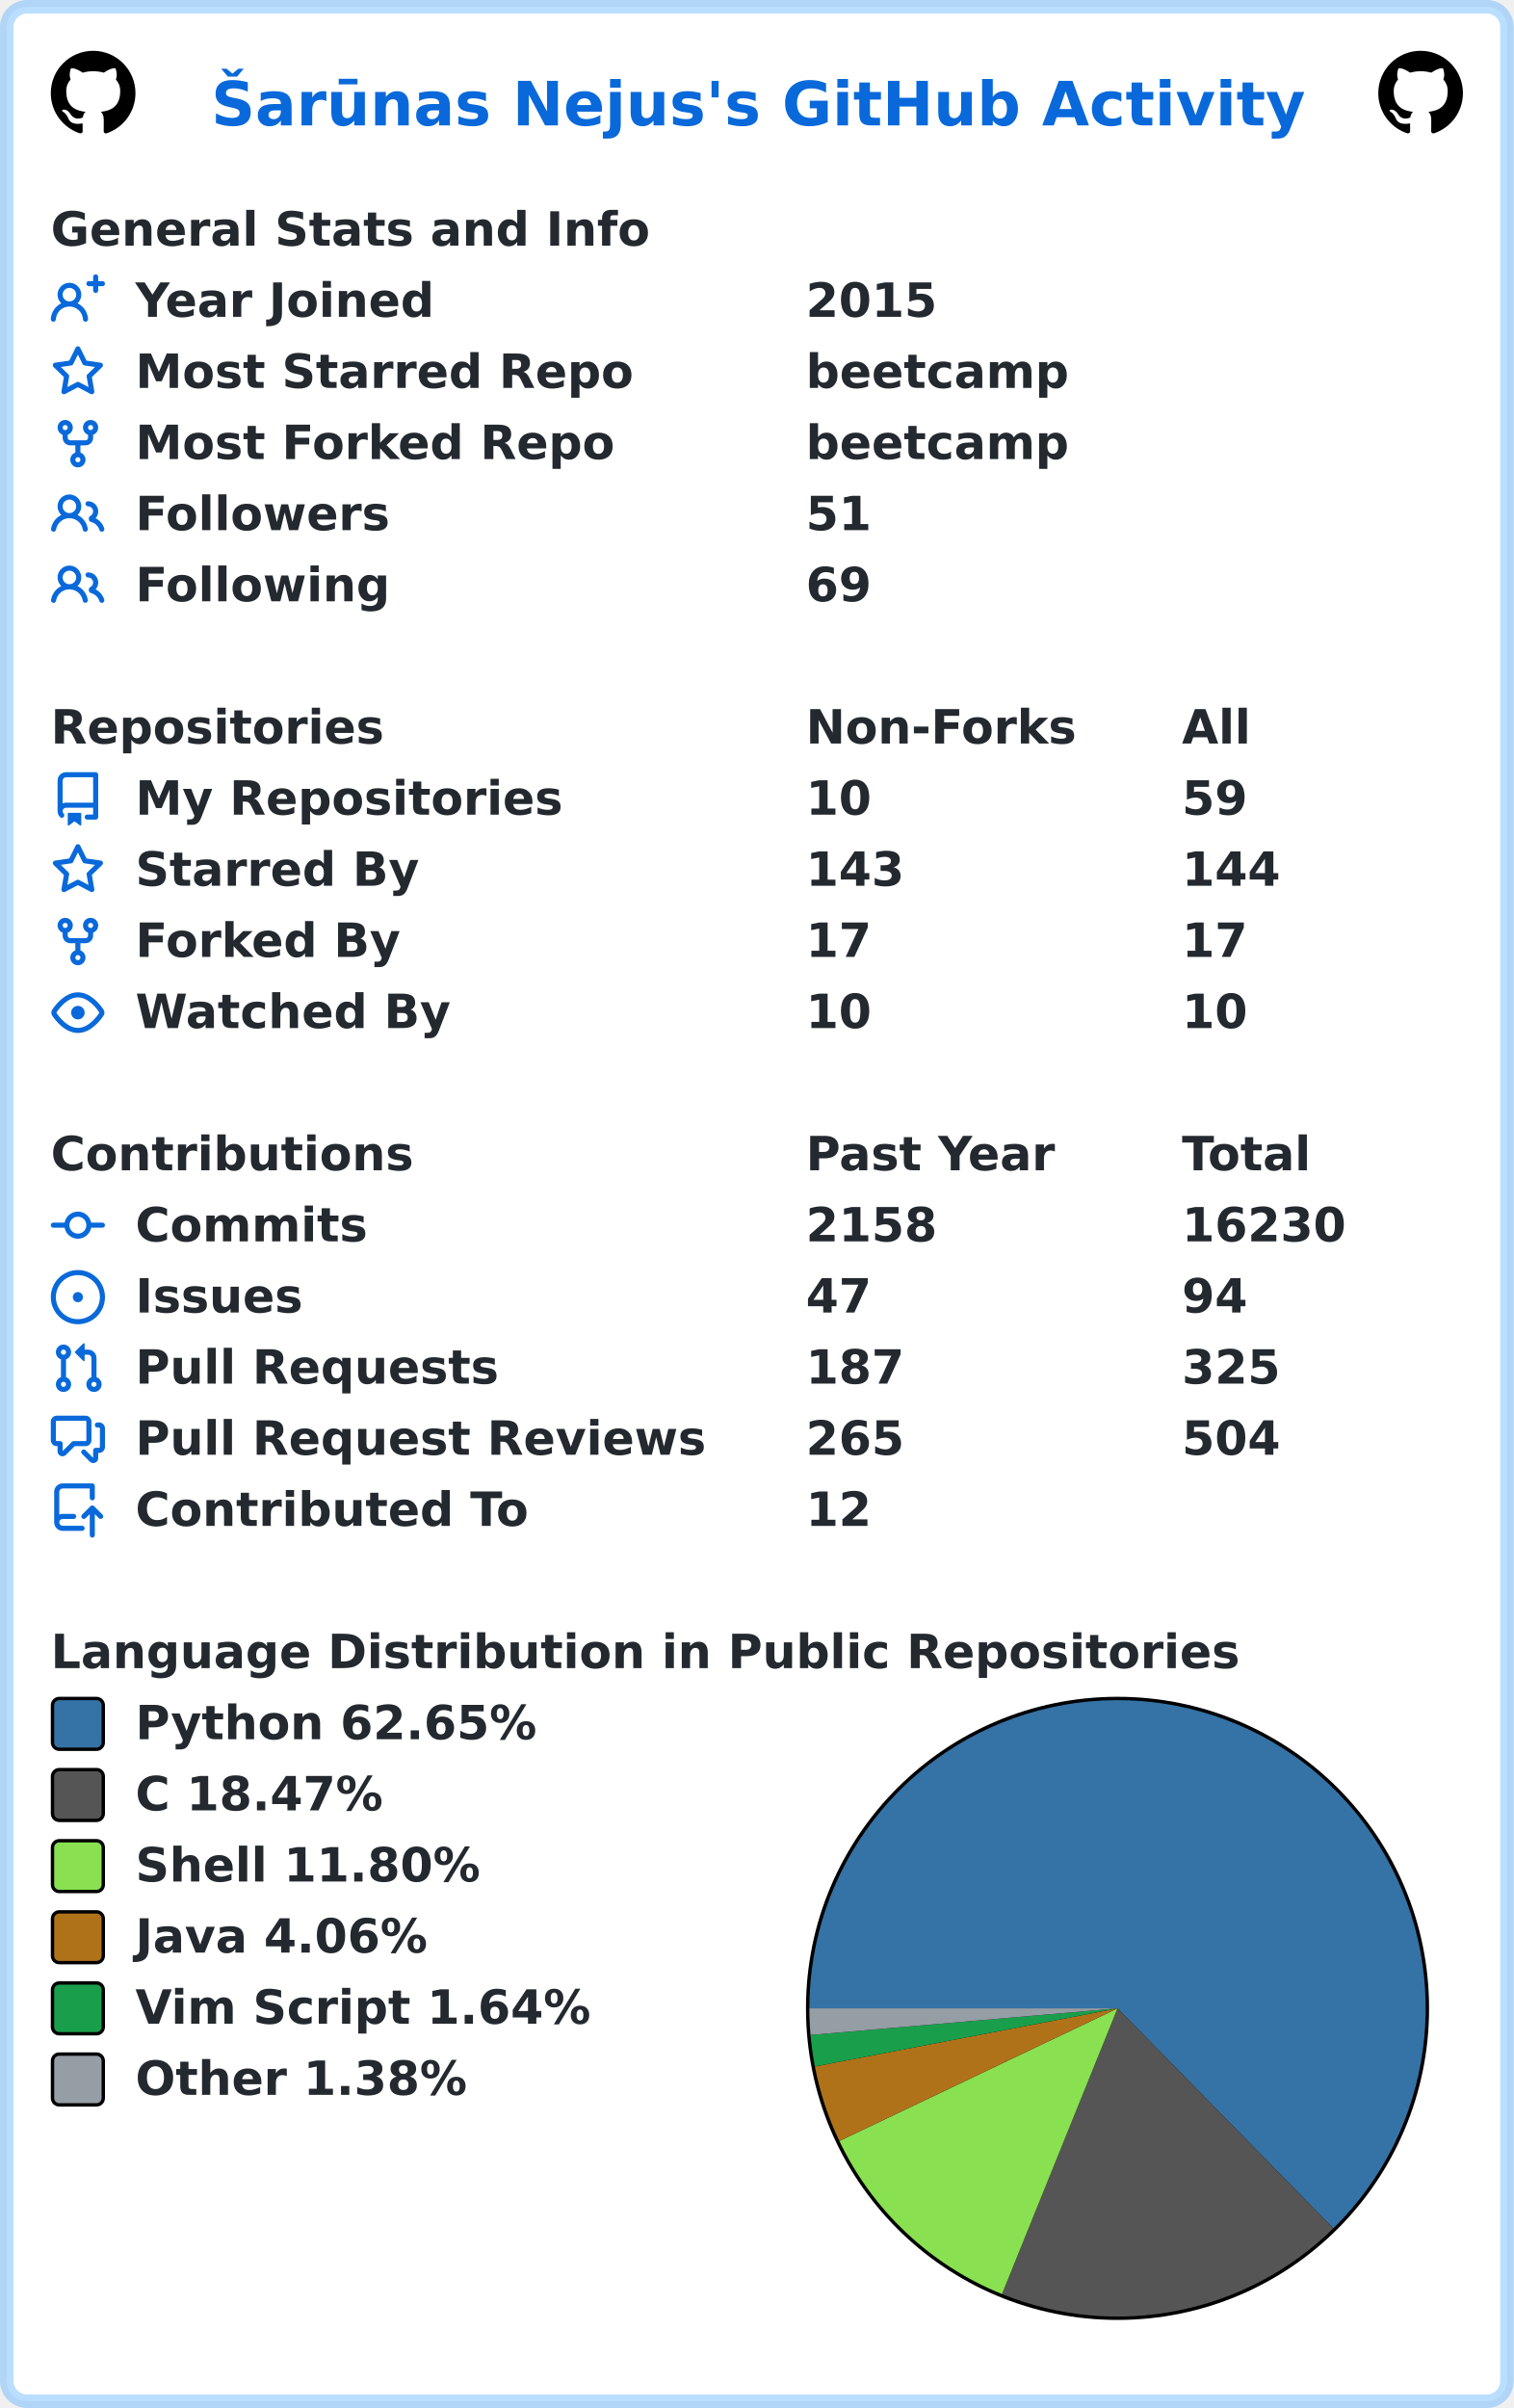
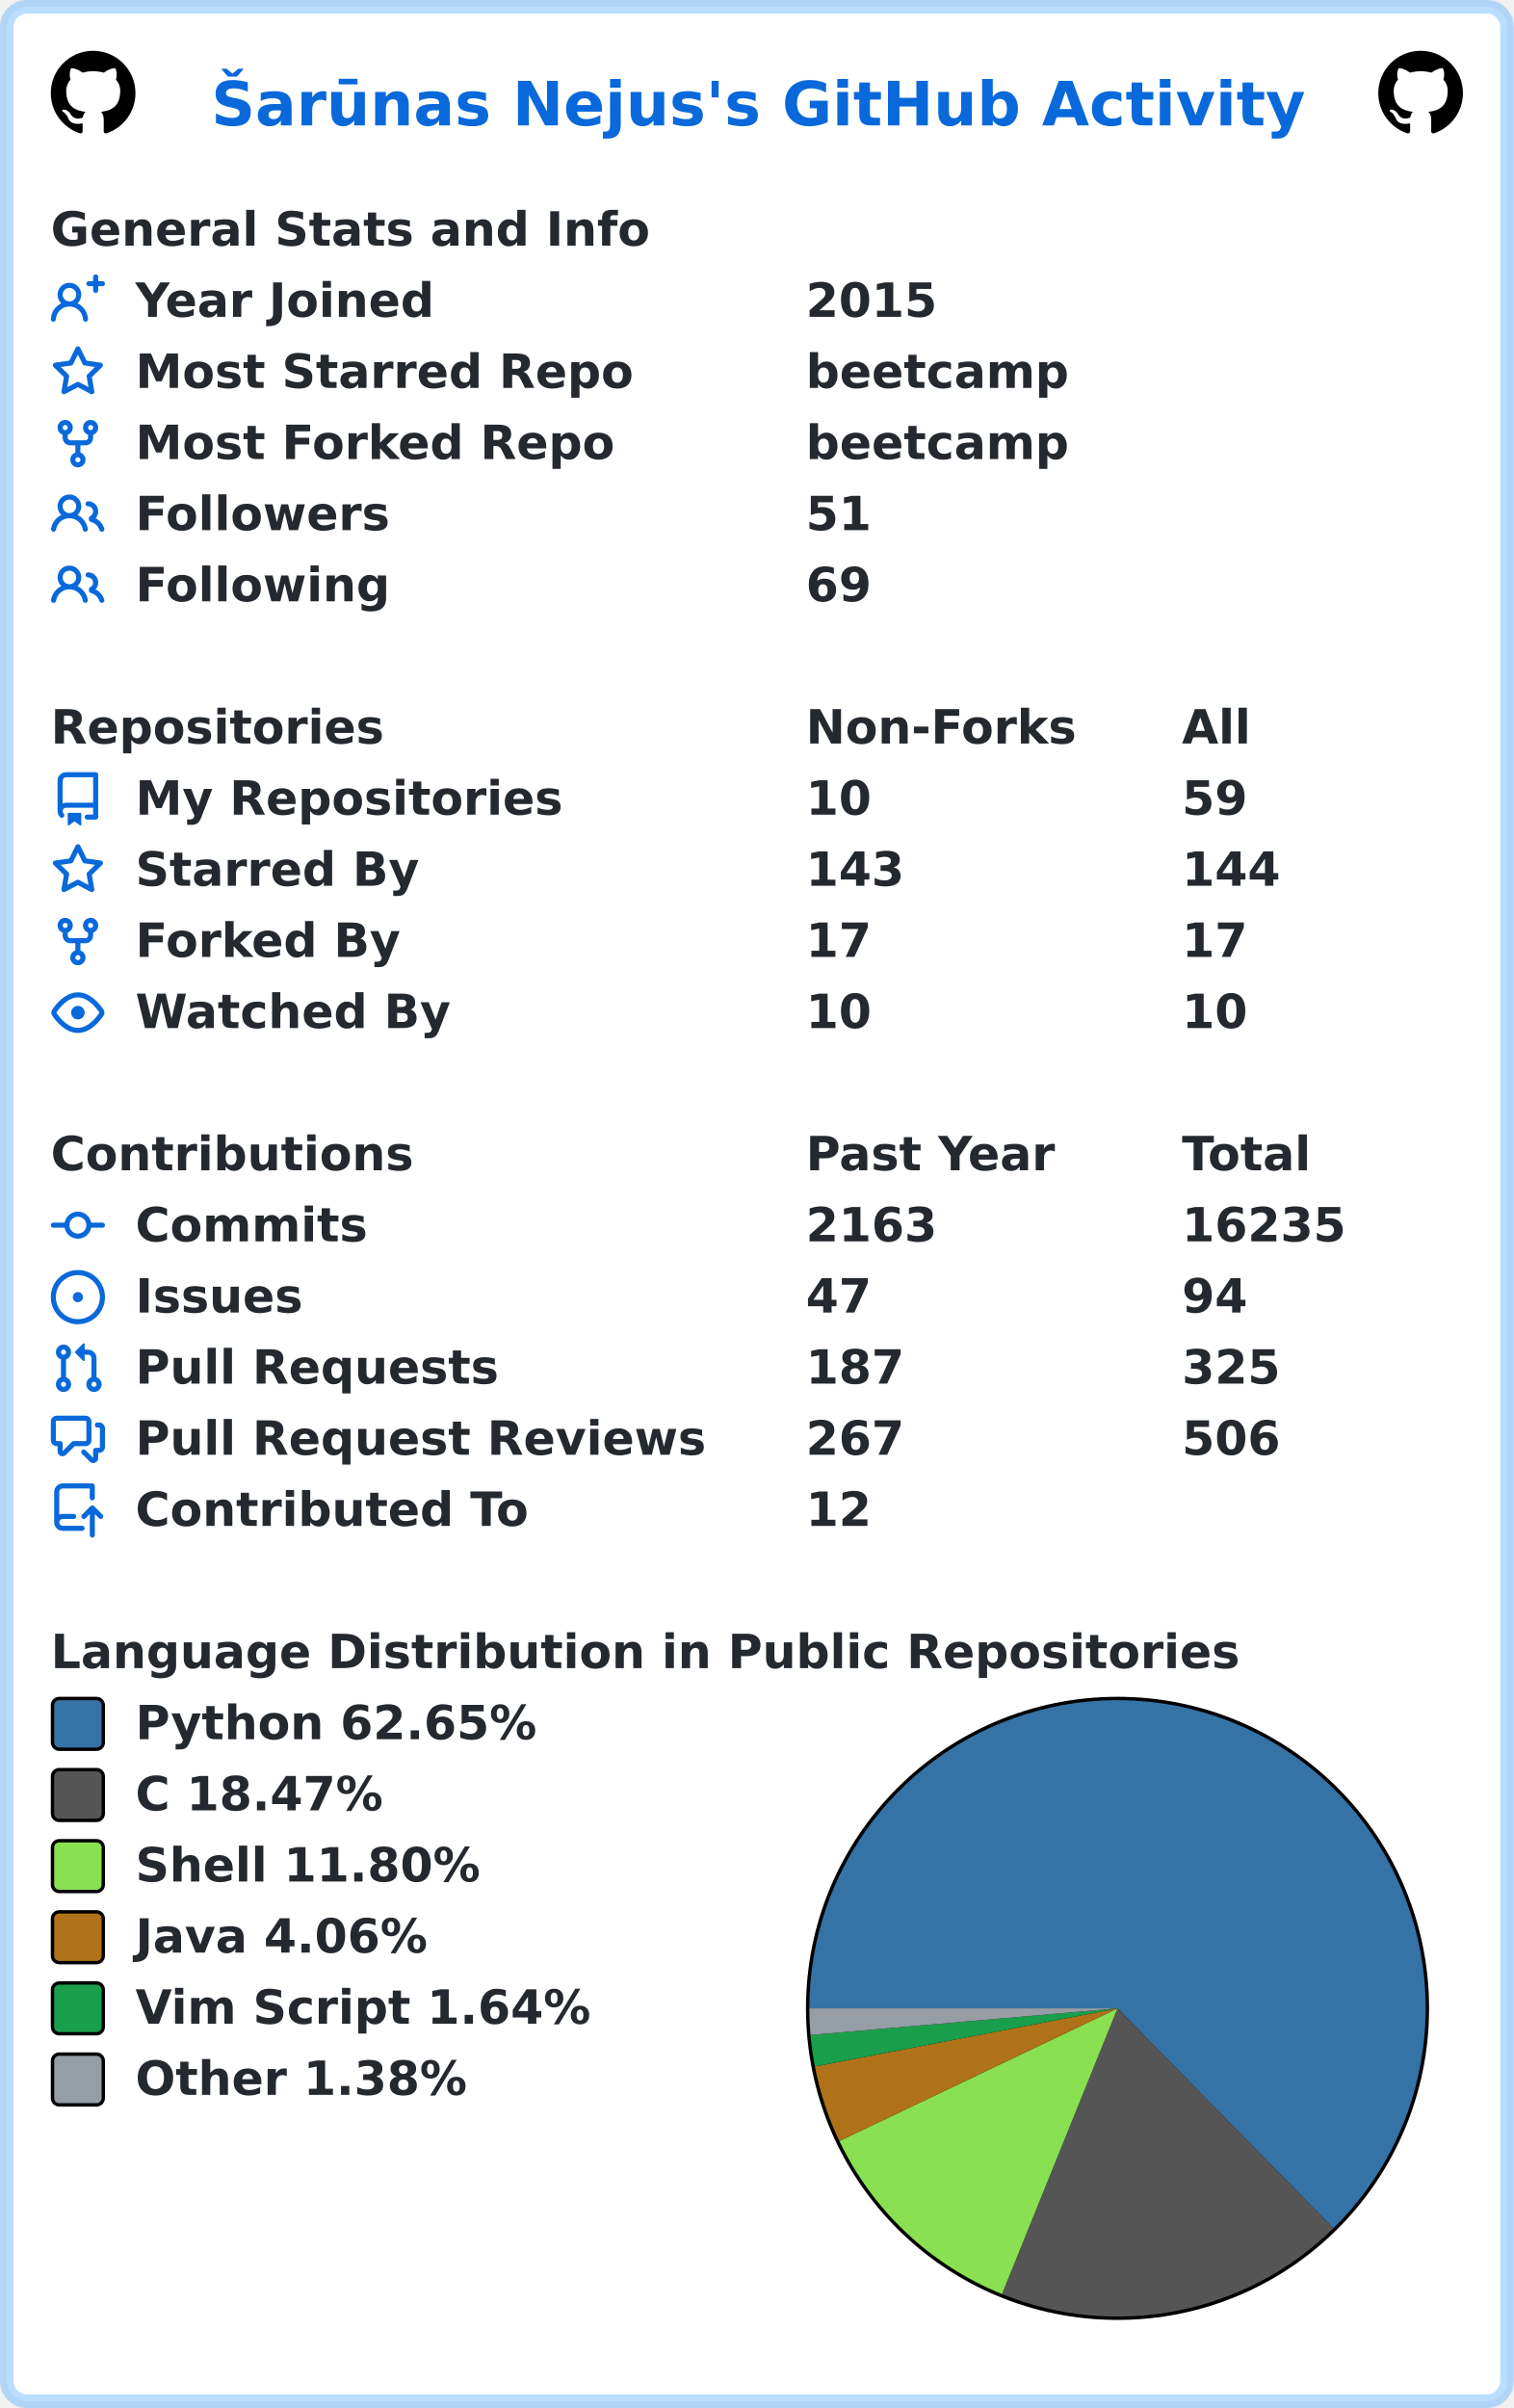
<svg xmlns="http://www.w3.org/2000/svg" width="447" height="711" viewBox="0 0 447 711" lang="en" xml:lang="en">
  <rect x="2" y="2" stroke-width="4" rx="6" width="443" height="707" stroke="rgba(84,174,255,0.4)" fill="#ffffff" />
  <g font-weight="600" font-size="110pt" font-family="Verdana,Geneva,DejaVu Sans,sans-serif" text-rendering="geometricPrecision">
    <text x="507" y="301" lengthAdjust="spacingAndGlyphs" textLength="2613" transform="scale(0.123)" fill="#0969da">Šarūnas Nejus's GitHub Activity</text>
    <svg x="15" y="15" width="25" height="25" viewBox="0 0 16 16">
      <path fill="#000000" fill-rule="evenodd" d="M8 0C3.58 0 0 3.58 0 8c0 3.54 2.29 6.53 5.47 7.59.4.07.55-.17.55-.38 0-.19-.01-.82-.01-1.49-2.01.37-2.53-.49-2.69-.94-.09-.23-.48-.94-.82-1.13-.28-.15-.68-.52-.01-.53.63-.01 1.08.58 1.23.82.72 1.21 1.87.87 2.33.66.07-.52.28-.87.51-1.07-1.78-.2-3.64-.89-3.64-3.95 0-.87.31-1.59.82-2.15-.08-.2-.36-1.02.08-2.12 0 0 .67-.21 2.2.82.64-.18 1.32-.27 2-.27.68 0 1.36.09 2 .27 1.53-1.04 2.2-.82 2.2-.82.44 1.1.16 1.92.08 2.12.51.56.82 1.27.82 2.15 0 3.07-1.87 3.75-3.65 3.95.29.25.54.73.54 1.48 0 1.07-.01 1.93-.01 2.2 0 .21.15.46.55.38A8.013 8.013 0 0016 8c0-4.42-3.58-8-8-8z" />
    </svg>
    <svg x="407" y="15" width="25" height="25" viewBox="0 0 16 16">
      <path fill="#000000" fill-rule="evenodd" d="M8 0C3.58 0 0 3.58 0 8c0 3.54 2.29 6.53 5.47 7.59.4.07.55-.17.55-.38 0-.19-.01-.82-.01-1.49-2.01.37-2.53-.49-2.69-.94-.09-.23-.48-.94-.82-1.13-.28-.15-.68-.52-.01-.53.63-.01 1.08.58 1.23.82.72 1.21 1.87.87 2.33.66.07-.52.28-.87.51-1.07-1.78-.2-3.64-.89-3.64-3.95 0-.87.31-1.59.82-2.15-.08-.2-.36-1.02.08-2.12 0 0 .67-.21 2.2.82.64-.18 1.32-.27 2-.27.68 0 1.36.09 2 .27 1.53-1.04 2.2-.82 2.2-.82.44 1.1.16 1.92.08 2.12.51.56.82 1.27.82 2.15 0 3.07-1.87 3.75-3.65 3.95.29.25.54.73.54 1.48 0 1.07-.01 1.93-.01 2.2 0 .21.15.46.55.38A8.013 8.013 0 0016 8c0-4.42-3.58-8-8-8z" />
    </svg>
    <g transform="translate(0, 60)" fill="#24292f">
      <g transform="translate(15, 0)">
        <g transform="scale(0.095)">
          <text x="0" y="132" textLength="1851" lengthAdjust="spacingAndGlyphs">General Stats and Info</text>
        </g>
      </g>
      <g transform="translate(15, 21)">
        <path fill="#0969da" fill-rule="evenodd" d="M13.25 0a.75.75 0 01.75.75V2h1.25a.75.75 0 010 1.5H14v1.25a.75.75 0 01-1.5 0V3.5h-1.25a.75.75 0 010-1.5h1.25V.75a.75.75 0 01.75-.75zM5.5 4a2 2 0 100 4 2 2 0 000-4zm2.4 4.548a3.5 3.5 0 10-4.799 0 5.527 5.527 0 00-3.1 4.66.75.75 0 101.498.085A4.01 4.01 0 015.5 9.5a4.01 4.01 0 014.001 3.793.75.75 0 101.498-.086 5.527 5.527 0 00-3.1-4.659z" />
        <g transform="scale(0.095)">
          <text lengthAdjust="spacingAndGlyphs" textLength="932" x="263" y="132">Year Joined</text>
          <text lengthAdjust="spacingAndGlyphs" textLength="420" x="2347" y="132">2015</text>
        </g>
      </g>
      <g transform="translate(15, 42)">
        <path fill="#0969da" fill-rule="evenodd" d="M8 .25a.75.75 0 01.673.418l1.882 3.815 4.21.612a.75.75 0 01.416 1.279l-3.046 2.97.719 4.192a.75.75 0 01-1.088.791L8 12.347l-3.766 1.98a.75.75 0 01-1.088-.79l.72-4.194L.818 6.374a.75.75 0 01.416-1.28l4.21-.611L7.327.668A.75.75 0 018 .25zm0 2.445L6.615 5.5a.75.75 0 01-.564.41l-3.097.45 2.24 2.184a.75.75 0 01.216.664l-.528 3.084 2.769-1.456a.75.75 0 01.698 0l2.77 1.456-.53-3.084a.75.75 0 01.216-.664l2.24-2.183-3.096-.45a.75.75 0 01-.564-.41L8 2.694v.001z" />
        <g transform="scale(0.095)">
          <text lengthAdjust="spacingAndGlyphs" textLength="1532" x="263" y="132">Most Starred Repo</text>
          <text lengthAdjust="spacingAndGlyphs" textLength="830" x="2347" y="132">beetcamp</text>
        </g>
      </g>
      <g transform="translate(15, 63)">
        <path fill="#0969da" fill-rule="evenodd" d="M5 3.25a.75.75 0 11-1.5 0 .75.75 0 011.5 0zm0 2.122a2.25 2.25 0 10-1.5 0v.878A2.25 2.25 0 005.75 8.5h1.5v2.128a2.251 2.251 0 101.5 0V8.5h1.5a2.25 2.25 0 002.25-2.25v-.878a2.25 2.25 0 10-1.5 0v.878a.75.75 0 01-.75.75h-4.5A.75.75 0 015 6.25v-.878zm3.75 7.378a.75.75 0 11-1.5 0 .75.75 0 011.5 0zm3-8.75a.75.75 0 100-1.5.75.75 0 000 1.5z" />
        <g transform="scale(0.095)">
          <text lengthAdjust="spacingAndGlyphs" textLength="1485" x="263" y="132">Most Forked Repo</text>
          <text lengthAdjust="spacingAndGlyphs" textLength="830" x="2347" y="132">beetcamp</text>
        </g>
      </g>
      <g transform="translate(15, 84)">
        <path fill="#0969da" fill-rule="evenodd" d="M5.5 3.5a2 2 0 100 4 2 2 0 000-4zM2 5.5a3.5 3.5 0 115.898 2.549 5.507 5.507 0 013.034 4.084.75.75 0 11-1.482.235 4.001 4.001 0 00-7.9 0 .75.75 0 01-1.482-.236A5.507 5.507 0 013.102 8.05 3.49 3.49 0 012 5.5zM11 4a.75.75 0 100 1.5 1.5 1.5 0 01.666 2.844.75.75 0 00-.416.672v.352a.75.75 0 00.574.73c1.2.289 2.162 1.2 2.522 2.372a.75.75 0 101.434-.44 5.01 5.01 0 00-2.56-3.012A3 3 0 0011 4z" />
        <g transform="scale(0.095)">
          <text lengthAdjust="spacingAndGlyphs" textLength="778" x="263" y="132">Followers</text>
          <text lengthAdjust="spacingAndGlyphs" textLength="210" x="2347" y="132">51</text>
        </g>
      </g>
      <g transform="translate(15, 105)">
        <path fill="#0969da" fill-rule="evenodd" d="M5.5 3.5a2 2 0 100 4 2 2 0 000-4zM2 5.5a3.5 3.5 0 115.898 2.549 5.507 5.507 0 013.034 4.084.75.75 0 11-1.482.235 4.001 4.001 0 00-7.9 0 .75.75 0 01-1.482-.236A5.507 5.507 0 013.102 8.05 3.49 3.49 0 012 5.5zM11 4a.75.75 0 100 1.5 1.5 1.5 0 01.666 2.844.75.75 0 00-.416.672v.352a.75.75 0 00.574.73c1.2.289 2.162 1.2 2.522 2.372a.75.75 0 101.434-.44 5.01 5.01 0 00-2.56-3.012A3 3 0 0011 4z" />
        <g transform="scale(0.095)">
          <text lengthAdjust="spacingAndGlyphs" textLength="780" x="263" y="132">Following</text>
          <text lengthAdjust="spacingAndGlyphs" textLength="210" x="2347" y="132">69</text>
        </g>
      </g>
    </g>
    <g transform="translate(0, 207)" fill="#24292f">
      <g transform="translate(15, 0)">
        <g transform="scale(0.095)">
          <text x="0" y="132" textLength="1020" lengthAdjust="spacingAndGlyphs">Repositories</text>
          <text x="2347" y="132" textLength="832" lengthAdjust="spacingAndGlyphs">Non-Forks</text>
          <text x="3516" y="132" textLength="206" lengthAdjust="spacingAndGlyphs">All</text>
        </g>
      </g>
      <g transform="translate(15, 21)">
        <path fill="#0969da" fill-rule="evenodd" d="M2 2.5A2.5 2.5 0 014.5 0h8.75a.75.75 0 01.75.75v12.5a.75.75 0 01-.75.75h-2.5a.75.75 0 110-1.5h1.75v-2h-8a1 1 0 00-.714 1.7.75.75 0 01-1.072 1.05A2.495 2.495 0 012 11.5v-9zm10.5-1V9h-8c-.356 0-.694.074-1 .208V2.5a1 1 0 011-1h8zM5 12.25v3.25a.25.25 0 00.4.2l1.45-1.087a.25.25 0 01.3 0L8.6 15.7a.25.25 0 00.4-.2v-3.25a.25.25 0 00-.25-.25h-3.5a.25.25 0 00-.25.25z" />
        <g transform="scale(0.095)">
          <text lengthAdjust="spacingAndGlyphs" textLength="1312" x="263" y="132">My Repositories</text>
          <text lengthAdjust="spacingAndGlyphs" textLength="210" x="2347" y="132">10</text>
          <text lengthAdjust="spacingAndGlyphs" textLength="210" x="3516" y="132">59</text>
        </g>
      </g>
      <g transform="translate(15, 42)">
        <path fill="#0969da" fill-rule="evenodd" d="M8 .25a.75.75 0 01.673.418l1.882 3.815 4.21.612a.75.75 0 01.416 1.279l-3.046 2.97.719 4.192a.75.75 0 01-1.088.791L8 12.347l-3.766 1.98a.75.75 0 01-1.088-.79l.72-4.194L.818 6.374a.75.75 0 01.416-1.28l4.21-.611L7.327.668A.75.75 0 018 .25zm0 2.445L6.615 5.5a.75.75 0 01-.564.41l-3.097.45 2.24 2.184a.75.75 0 01.216.664l-.528 3.084 2.769-1.456a.75.75 0 01.698 0l2.77 1.456-.53-3.084a.75.75 0 01.216-.664l2.24-2.183-3.096-.45a.75.75 0 01-.564-.41L8 2.694v.001z" />
        <g transform="scale(0.095)">
          <text lengthAdjust="spacingAndGlyphs" textLength="874" x="263" y="132">Starred By</text>
          <text lengthAdjust="spacingAndGlyphs" textLength="315" x="2347" y="132">143</text>
          <text lengthAdjust="spacingAndGlyphs" textLength="315" x="3516" y="132">144</text>
        </g>
      </g>
      <g transform="translate(15, 63)">
        <path fill="#0969da" fill-rule="evenodd" d="M5 3.25a.75.75 0 11-1.5 0 .75.75 0 011.5 0zm0 2.122a2.25 2.25 0 10-1.5 0v.878A2.25 2.25 0 005.75 8.5h1.5v2.128a2.251 2.251 0 101.5 0V8.5h1.5a2.25 2.25 0 002.25-2.25v-.878a2.25 2.25 0 10-1.5 0v.878a.75.75 0 01-.75.75h-4.5A.75.75 0 015 6.25v-.878zm3.75 7.378a.75.75 0 11-1.5 0 .75.75 0 011.5 0zm3-8.75a.75.75 0 100-1.5.75.75 0 000 1.5z" />
        <g transform="scale(0.095)">
          <text lengthAdjust="spacingAndGlyphs" textLength="828" x="263" y="132">Forked By</text>
          <text lengthAdjust="spacingAndGlyphs" textLength="210" x="2347" y="132">17</text>
          <text lengthAdjust="spacingAndGlyphs" textLength="210" x="3516" y="132">17</text>
        </g>
      </g>
      <g transform="translate(15, 84)">
        <path fill="#0969da" fill-rule="evenodd" d="M1.679 7.932c.412-.621 1.242-1.75 2.366-2.717C5.175 4.242 6.527 3.5 8 3.5c1.473 0 2.824.742 3.955 1.715 1.124.967 1.954 2.096 2.366 2.717a.119.119 0 010 .136c-.412.621-1.242 1.75-2.366 2.717C10.825 11.758 9.473 12.5 8 12.5c-1.473 0-2.824-.742-3.955-1.715C2.92 9.818 2.09 8.69 1.679 8.068a.119.119 0 010-.136zM8 2c-1.981 0-3.67.992-4.933 2.078C1.797 5.169.88 6.423.43 7.1a1.619 1.619 0 000 1.798c.45.678 1.367 1.932 2.637 3.024C4.329 13.008 6.019 14 8 14c1.981 0 3.67-.992 4.933-2.078 1.27-1.091 2.187-2.345 2.637-3.023a1.619 1.619 0 000-1.798c-.45-.678-1.367-1.932-2.637-3.023C11.671 2.992 9.981 2 8 2zm0 8a2 2 0 100-4 2 2 0 000 4z" />
        <g transform="scale(0.095)">
          <text lengthAdjust="spacingAndGlyphs" textLength="993" x="263" y="132">Watched By</text>
          <text lengthAdjust="spacingAndGlyphs" textLength="210" x="2347" y="132">10</text>
          <text lengthAdjust="spacingAndGlyphs" textLength="210" x="3516" y="132">10</text>
        </g>
      </g>
    </g>
    <g transform="translate(0, 333)" fill="#24292f">
      <g transform="translate(15, 0)">
        <g transform="scale(0.095)">
          <text x="0" y="132" textLength="1112" lengthAdjust="spacingAndGlyphs">Contributions</text>
          <text x="2347" y="132" textLength="774" lengthAdjust="spacingAndGlyphs">Past Year</text>
          <text x="3516" y="132" textLength="414" lengthAdjust="spacingAndGlyphs">Total</text>
        </g>
      </g>
      <g transform="translate(15, 21)">
        <path fill="#0969da" fill-rule="evenodd" d="M10.5 7.75a2.5 2.5 0 11-5 0 2.5 2.5 0 015 0zm1.43.75a4.002 4.002 0 01-7.86 0H.75a.75.75 0 110-1.5h3.32a4.001 4.001 0 017.86 0h3.32a.75.75 0 110 1.5h-3.32z" />
        <g transform="scale(0.095)">
          <text lengthAdjust="spacingAndGlyphs" textLength="734" x="263" y="132">Commits</text>
-           <text lengthAdjust="spacingAndGlyphs" textLength="420" x="2347" y="132">2158</text>
-           <text lengthAdjust="spacingAndGlyphs" textLength="525" x="3516" y="132">16230</text>
+           <text lengthAdjust="spacingAndGlyphs" textLength="420" x="2347" y="132">2163</text>
+           <text lengthAdjust="spacingAndGlyphs" textLength="525" x="3516" y="132">16235</text>
        </g>
      </g>
      <g transform="translate(15, 42)">
        <path fill="#0969da" d="M8 9.5a1.5 1.5 0 100-3 1.5 1.5 0 000 3z" />
        <path fill="#0969da" fill-rule="evenodd" d="M8 0a8 8 0 100 16A8 8 0 008 0zM1.5 8a6.5 6.5 0 1113 0 6.5 6.5 0 01-13 0z" />
        <g transform="scale(0.095)">
          <text lengthAdjust="spacingAndGlyphs" textLength="512" x="263" y="132">Issues</text>
          <text lengthAdjust="spacingAndGlyphs" textLength="210" x="2347" y="132">47</text>
          <text lengthAdjust="spacingAndGlyphs" textLength="210" x="3516" y="132">94</text>
        </g>
      </g>
      <g transform="translate(15, 63)">
        <path fill="#0969da" fill-rule="evenodd" d="M7.177 3.073L9.573.677A.25.25 0 0110 .854v4.792a.25.25 0 01-.427.177L7.177 3.427a.25.25 0 010-.354zM3.75 2.5a.75.75 0 100 1.5.75.75 0 000-1.5zm-2.25.75a2.25 2.25 0 113 2.122v5.256a2.251 2.251 0 11-1.5 0V5.372A2.25 2.25 0 011.5 3.25zM11 2.5h-1V4h1a1 1 0 011 1v5.628a2.251 2.251 0 101.5 0V5A2.5 2.5 0 0011 2.5zm1 10.25a.75.75 0 111.5 0 .75.75 0 01-1.5 0zM3.75 12a.75.75 0 100 1.5.75.75 0 000-1.5z" />
        <g transform="scale(0.095)">
          <text lengthAdjust="spacingAndGlyphs" textLength="1113" x="263" y="132">Pull Requests</text>
          <text lengthAdjust="spacingAndGlyphs" textLength="315" x="2347" y="132">187</text>
          <text lengthAdjust="spacingAndGlyphs" textLength="315" x="3516" y="132">325</text>
        </g>
      </g>
      <g transform="translate(15, 84)">
        <path fill="#0969da" fill-rule="evenodd" d="M1.5 2.75a.25.25 0 01.25-.25h8.5a.25.25 0 01.25.25v5.5a.25.25 0 01-.25.25h-3.5a.75.75 0 00-.53.22L3.5 11.44V9.25a.75.75 0 00-.75-.75h-1a.25.25 0 01-.25-.25v-5.5zM1.75 1A1.75 1.75 0 000 2.75v5.5C0 9.216.784 10 1.75 10H2v1.543a1.457 1.457 0 002.487 1.03L7.061 10h3.189A1.75 1.75 0 0012 8.25v-5.5A1.75 1.75 0 0010.25 1h-8.5zM14.5 4.75a.25.25 0 00-.25-.25h-.5a.75.75 0 110-1.5h.5c.966 0 1.75.784 1.75 1.75v5.5A1.75 1.75 0 0114.25 12H14v1.543a1.457 1.457 0 01-2.487 1.03L9.22 12.28a.75.75 0 111.06-1.06l2.22 2.22v-2.19a.75.75 0 01.75-.75h1a.25.25 0 00.25-.25v-5.5z" />
        <g transform="scale(0.095)">
          <text lengthAdjust="spacingAndGlyphs" textLength="1762" x="263" y="132">Pull Request Reviews</text>
-           <text lengthAdjust="spacingAndGlyphs" textLength="315" x="2347" y="132">265</text>
-           <text lengthAdjust="spacingAndGlyphs" textLength="315" x="3516" y="132">504</text>
+           <text lengthAdjust="spacingAndGlyphs" textLength="315" x="2347" y="132">267</text>
+           <text lengthAdjust="spacingAndGlyphs" textLength="315" x="3516" y="132">506</text>
        </g>
      </g>
      <g transform="translate(15, 105)">
        <path fill="#0969da" fill-rule="evenodd" d="M1 2.5A2.5 2.5 0 013.5 0h8.75a.75.75 0 01.75.75v3.5a.75.75 0 01-1.5 0V1.5h-8a1 1 0 00-1 1v6.708A2.492 2.492 0 013.5 9h3.25a.75.75 0 010 1.5H3.5a1 1 0 100 2h5.75a.75.75 0 010 1.5H3.5A2.5 2.5 0 011 11.5v-9zm13.23 7.79a.75.75 0 001.06-1.06l-2.505-2.505a.75.75 0 00-1.06 0L9.22 9.229a.75.75 0 001.06 1.061l1.225-1.224v6.184a.75.75 0 001.5 0V9.066l1.224 1.224z" />
        <g transform="scale(0.095)">
          <text lengthAdjust="spacingAndGlyphs" textLength="1234" x="263" y="132">Contributed To</text>
          <text lengthAdjust="spacingAndGlyphs" textLength="210" x="2347" y="132">12</text>
        </g>
      </g>
    </g>
    <g transform="translate(0, 480)" fill="#24292f">
      <g transform="translate(15, 0)">
        <g transform="scale(0.095)">
          <text x="0" y="132" textLength="3652" lengthAdjust="spacingAndGlyphs">Language Distribution in Public Repositories</text>
        </g>
      </g>
      <g transform="translate(238, 21)">
        <circle cx="92" cy="92" r="92" fill="#000000" />
      </g>
      <g transform="translate(239, 22)">
        <path fill-rule="evenodd" fill="#3572A5" d="M 0.0,91 A 91 91 0 1 1 154.737 155.951 L 91,91 Z" />
        <path fill-rule="evenodd" fill="#555555" d="M 154.737,155.951 A 91 91 0 0 1 56.885 175.363 L 91,91 Z" />
        <path fill-rule="evenodd" fill="#89e051" d="M 56.885,175.363 A 91 91 0 0 1 8.858 130.161 L 91,91 Z" />
        <path fill-rule="evenodd" fill="#b07219" d="M 8.858,130.161 A 91 91 0 0 1 1.632 108.155 L 91,91 Z" />
        <path fill-rule="evenodd" fill="#199f4b" d="M 1.632,108.155 A 91 91 0 0 1 0.34 98.854 L 91,91 Z" />
        <path fill-rule="evenodd" fill="#959da5" d="M 0.34,98.854 A 91 91 0 0 1 0.0 91 L 91,91 Z" />
      </g>
      <g transform="translate(15, 21)">
        <rect x="0.5" y="0.5" rx="2" width="15" height="15" fill="#3572A5" stroke-width="1" stroke="#000000" />
        <text transform="scale(0.095)" x="263" y="132" textLength="1254" lengthAdjust="spacingAndGlyphs">Python 62.65%</text>
      </g>
      <g transform="translate(15, 42)">
        <rect x="0.5" y="0.5" rx="2" width="15" height="15" fill="#555555" stroke-width="1" stroke="#000000" />
        <text transform="scale(0.095)" x="263" y="132" textLength="798" lengthAdjust="spacingAndGlyphs">C 18.47%</text>
      </g>
      <g transform="translate(15, 63)">
        <rect x="0.5" y="0.5" rx="2" width="15" height="15" fill="#89e051" stroke-width="1" stroke="#000000" />
        <text transform="scale(0.095)" x="263" y="132" textLength="1088" lengthAdjust="spacingAndGlyphs">Shell 11.80%</text>
      </g>
      <g transform="translate(15, 84)">
        <rect x="0.5" y="0.5" rx="2" width="15" height="15" fill="#b07219" stroke-width="1" stroke="#000000" />
        <text transform="scale(0.095)" x="263" y="132" textLength="933" lengthAdjust="spacingAndGlyphs">Java 4.06%</text>
      </g>
      <g transform="translate(15, 105)">
        <rect x="0.5" y="0.5" rx="2" width="15" height="15" fill="#199f4b" stroke-width="1" stroke="#000000" />
        <text transform="scale(0.095)" x="263" y="132" textLength="1428" lengthAdjust="spacingAndGlyphs">Vim Script 1.64%</text>
      </g>
      <g transform="translate(15, 126)">
        <rect x="0.5" y="0.5" rx="2" width="15" height="15" fill="#959da5" stroke-width="1" stroke="#000000" />
        <text transform="scale(0.095)" x="263" y="132" textLength="1047" lengthAdjust="spacingAndGlyphs">Other 1.38%</text>
      </g>
    </g>
  </g>
</svg>
